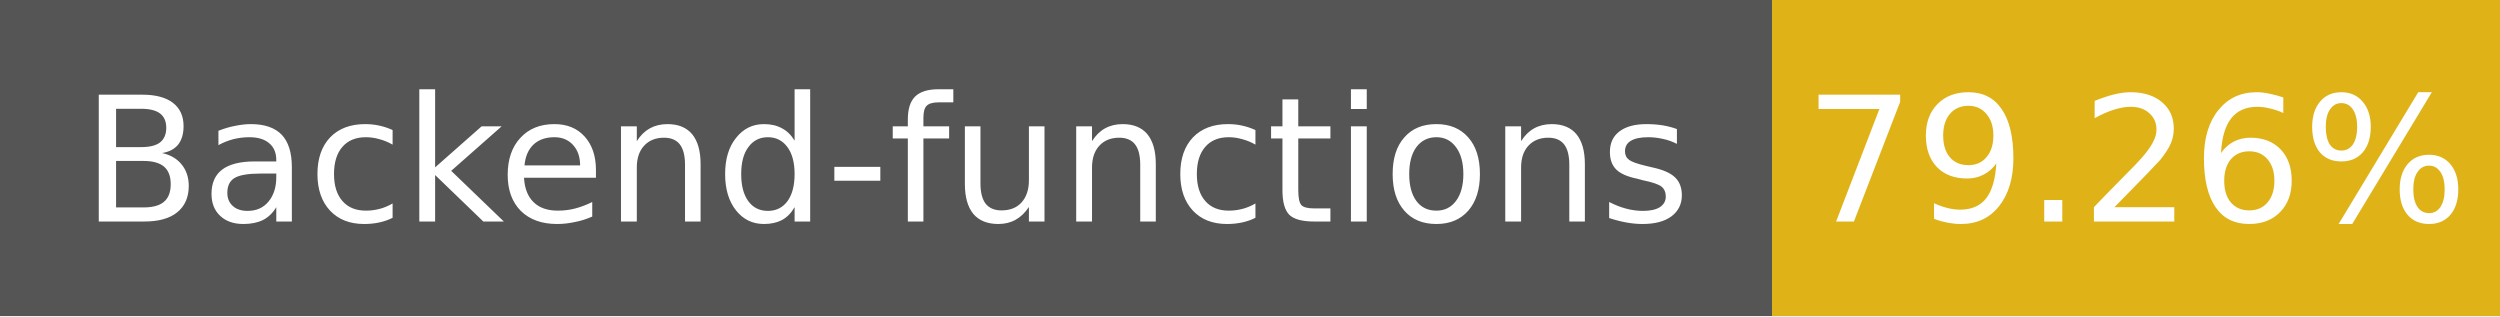
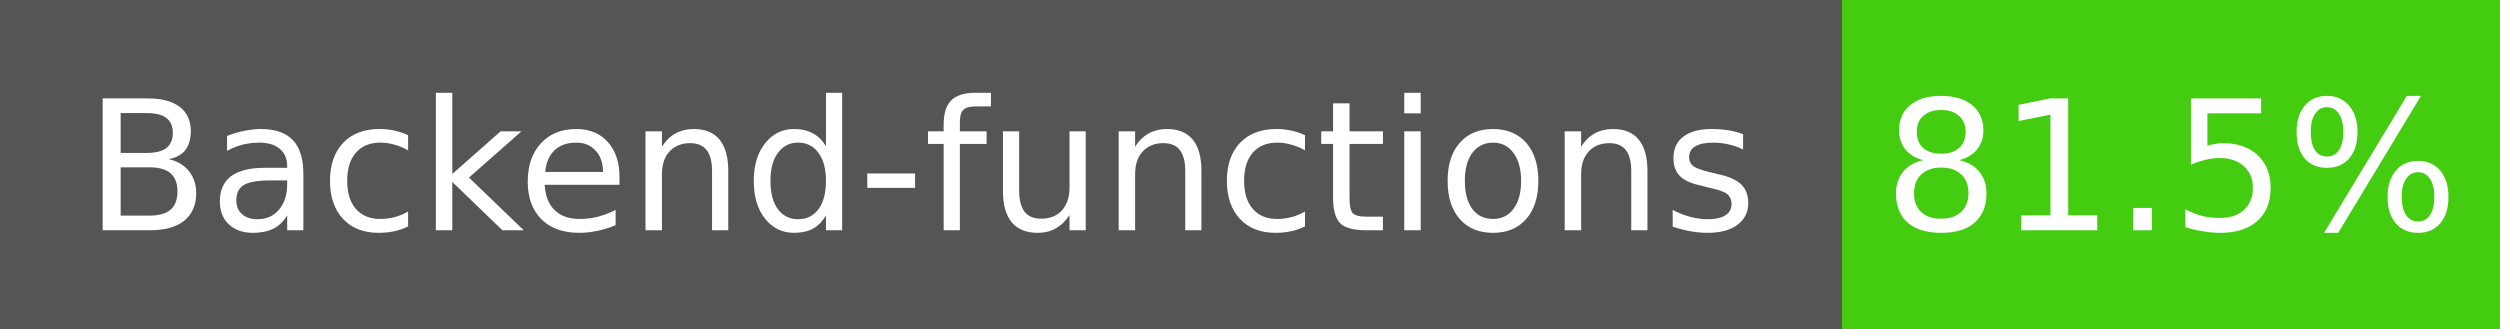
- <svg xmlns="http://www.w3.org/2000/svg" width="158" height="20" role="img" aria-label="Backend-functions: 79.26%">
+ <svg xmlns="http://www.w3.org/2000/svg" width="152" height="20" role="img" aria-label="Backend-functions: 81.5%">
  <g shape-rendering="crispEdges">
    <rect width="112" height="20" fill="#555" />
-     <rect x="112" width="46" height="20" fill="#dfb317" />
+     <rect x="112" width="40" height="20" fill="#4c1" />
  </g>
  <g fill="#fff" text-anchor="middle" font-family="Verdana,Geneva,DejaVu Sans,sans-serif" font-size="11">
    <text x="56" y="14">Backend-functions</text>
-     <text x="135" y="14">79.26%</text>
+     <text x="132" y="14">81.5%</text>
  </g>
</svg>
